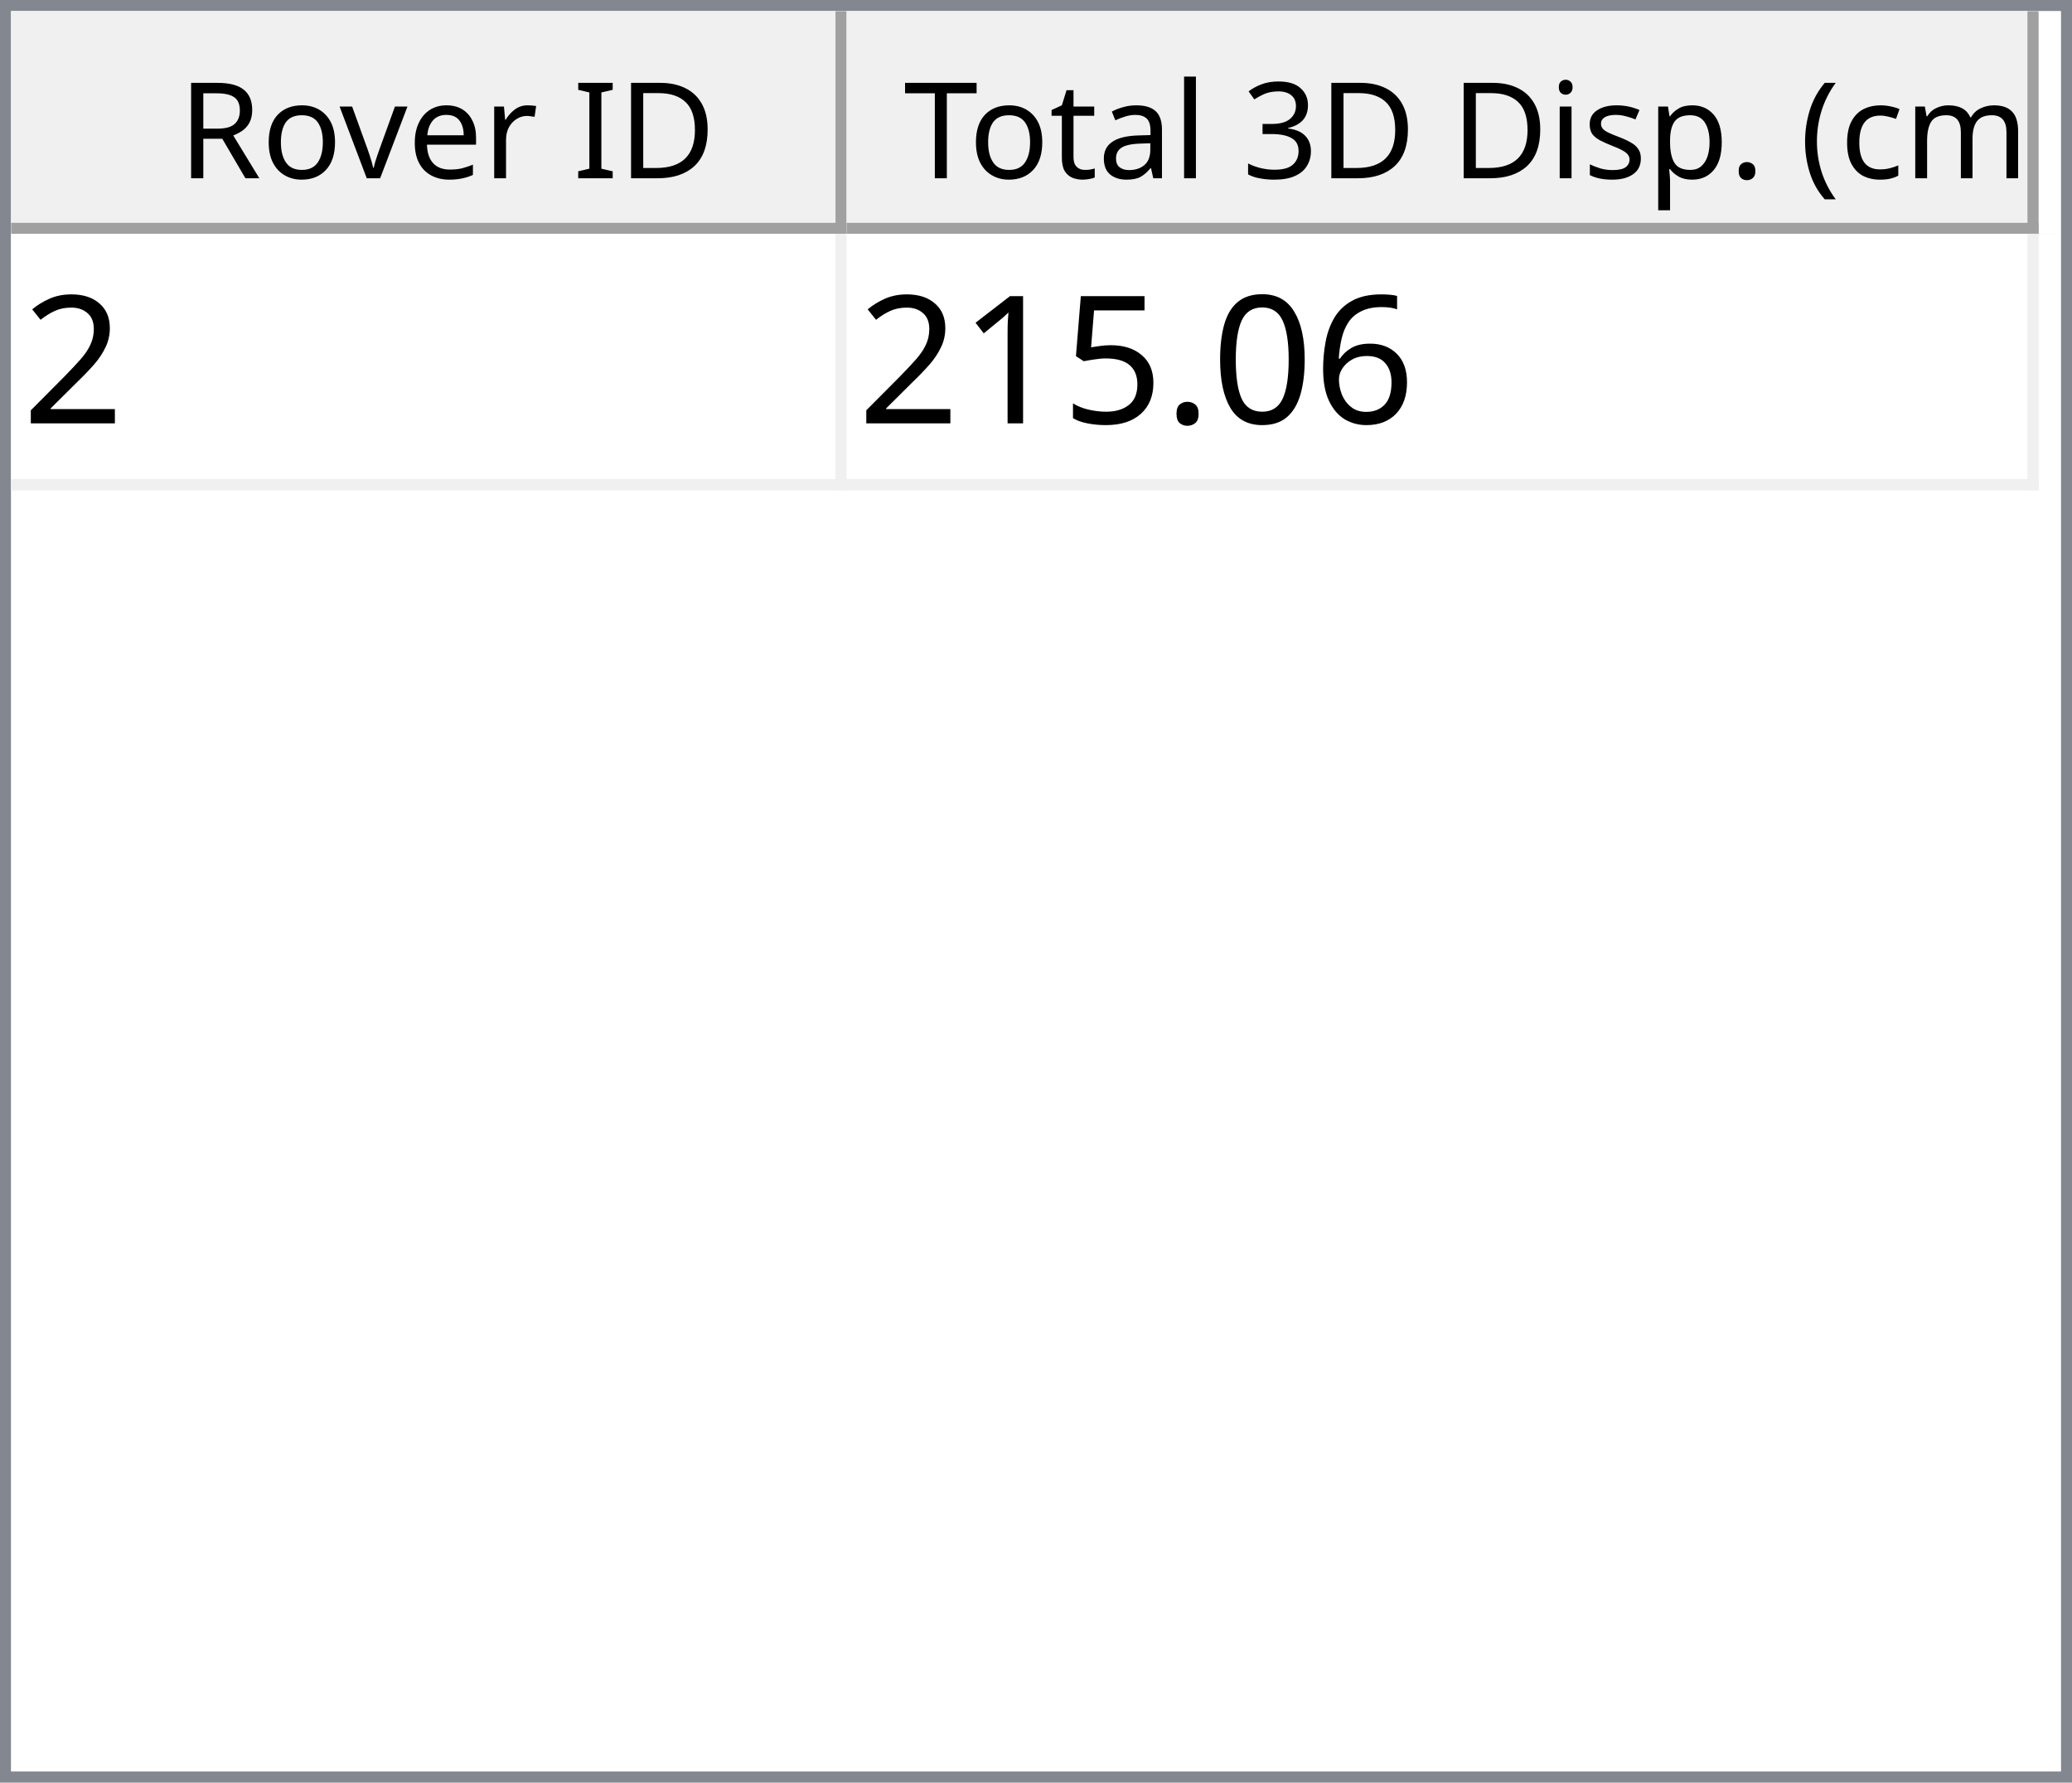
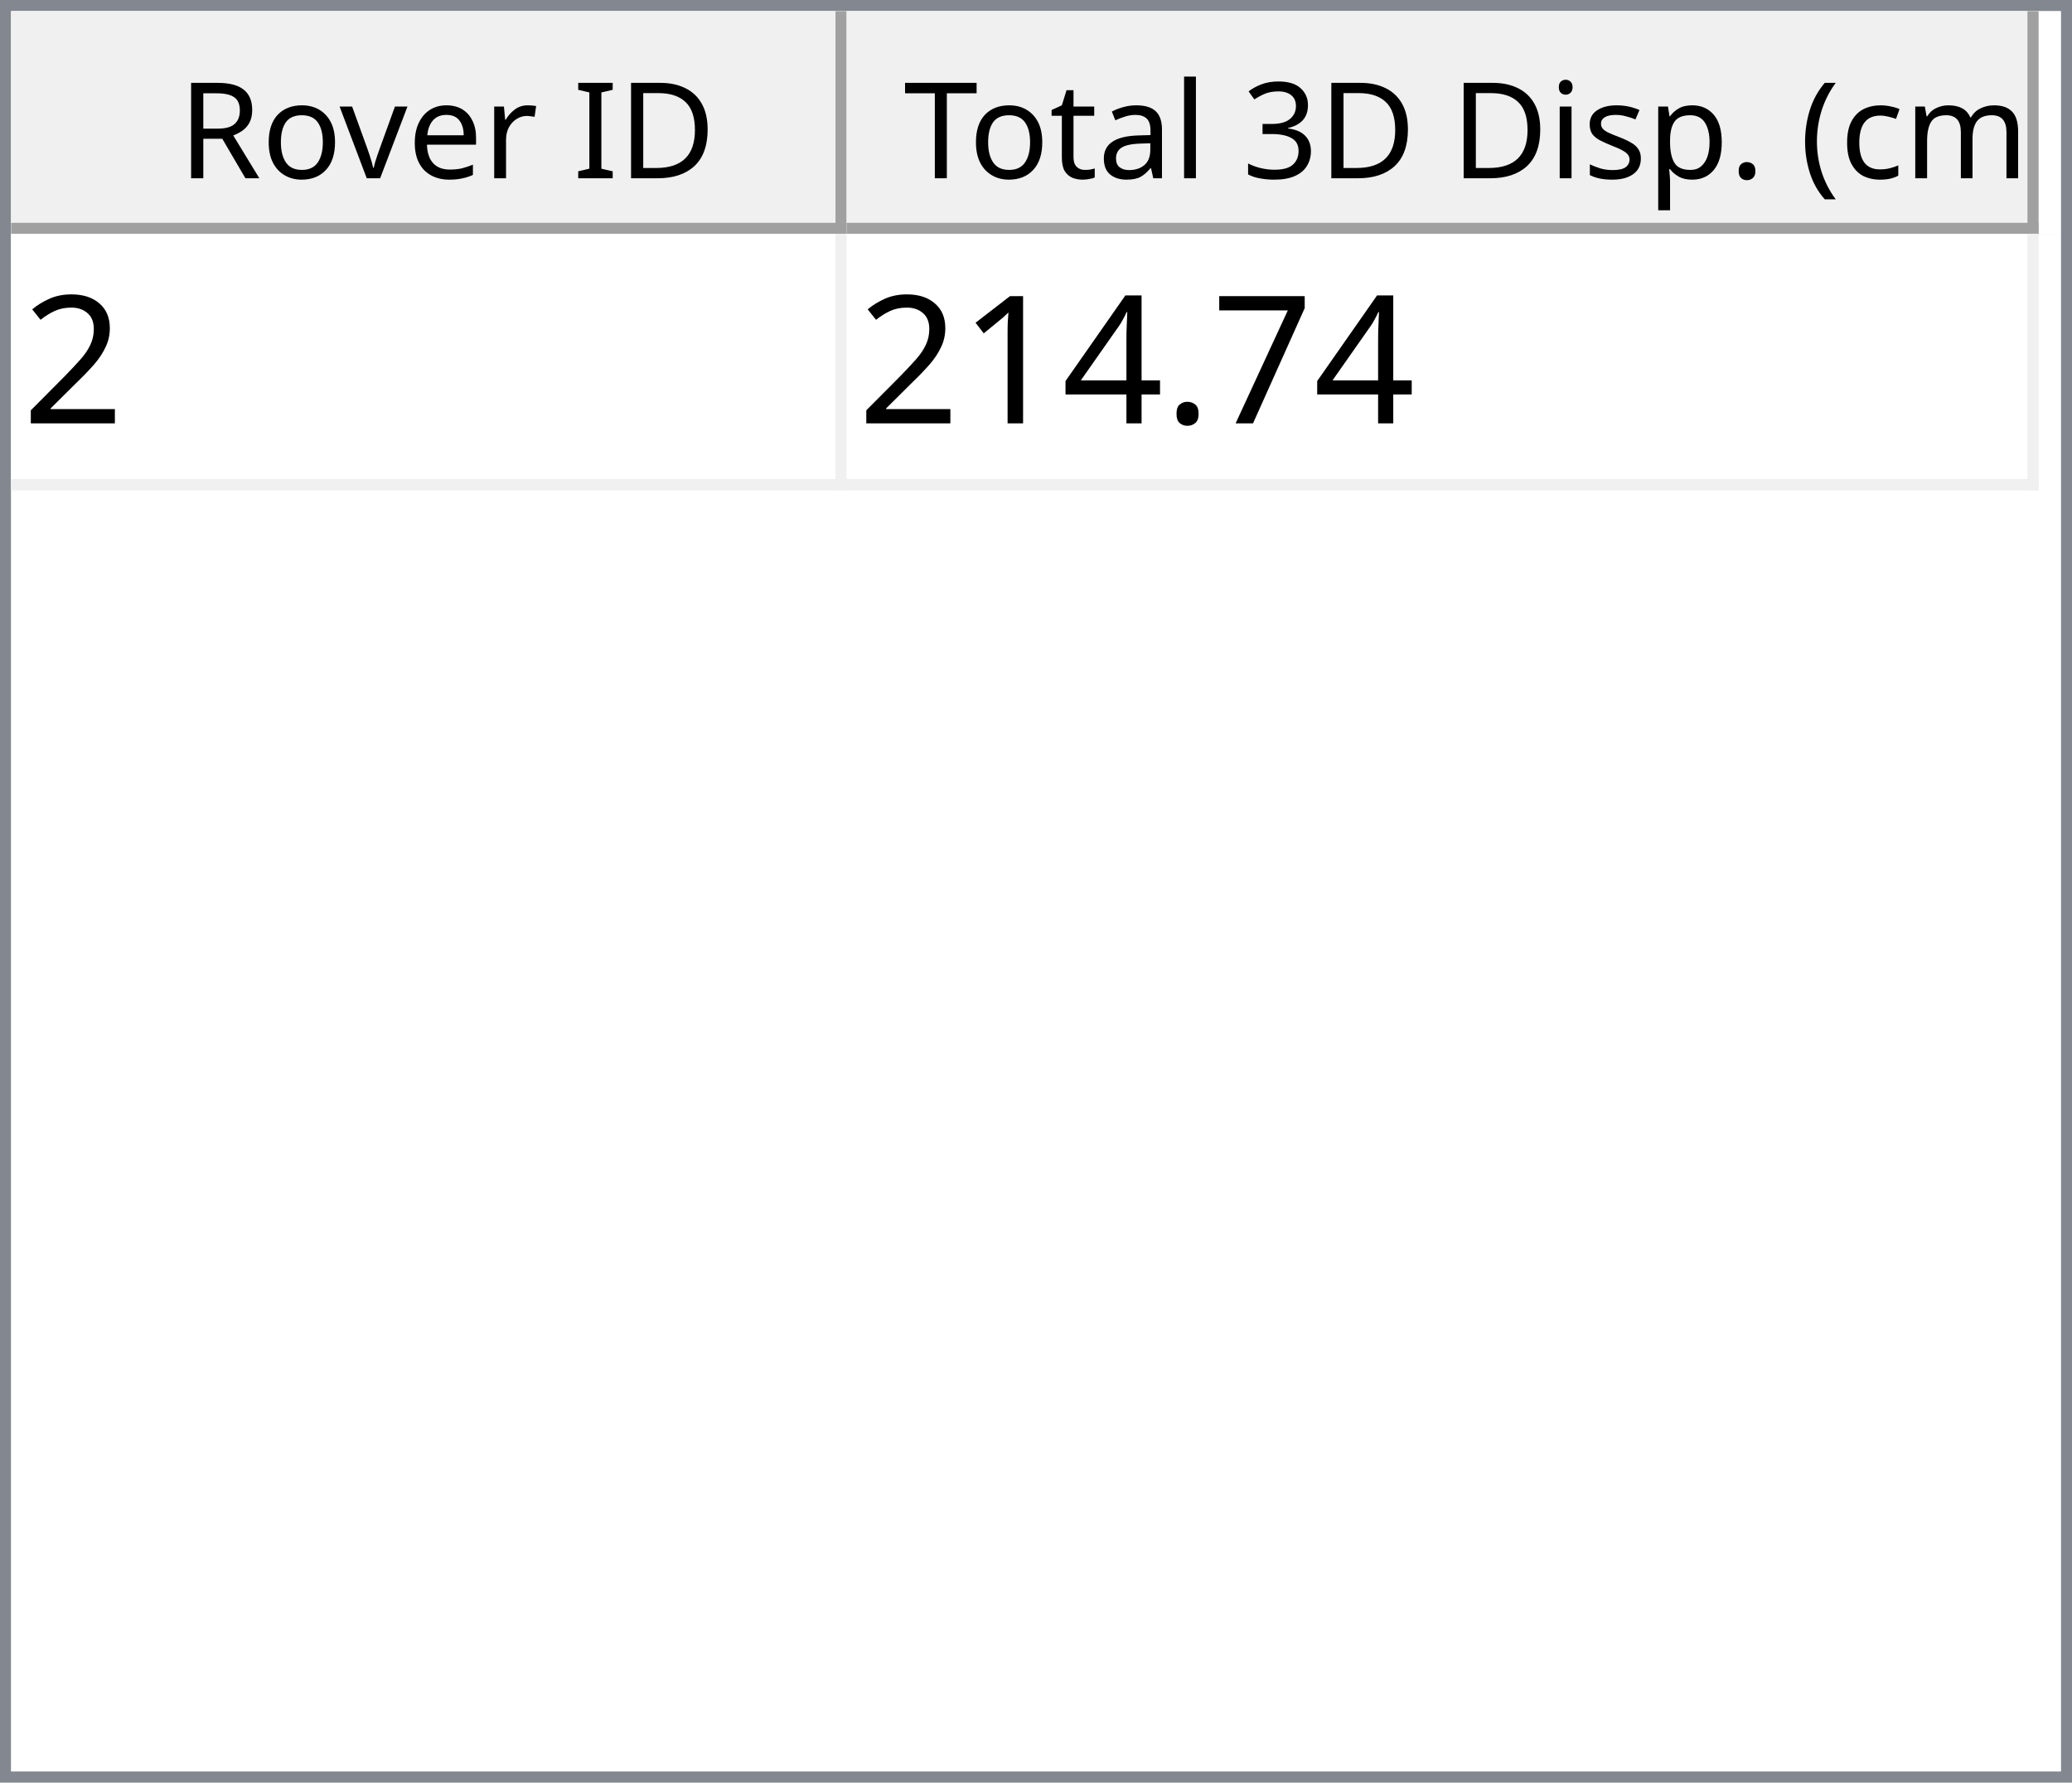
<svg xmlns="http://www.w3.org/2000/svg" style="fill-opacity:1; color-rendering:auto; color-interpolation:auto; text-rendering:auto; stroke:black; stroke-linecap:square; stroke-miterlimit:10; shape-rendering:auto; stroke-opacity:1; fill:black; stroke-dasharray:none; font-weight:normal; stroke-width:1; font-family:'Dialog'; font-style:normal; stroke-linejoin:miter; font-size:12px; stroke-dashoffset:0; image-rendering:auto;" width="186" height="160">
  <defs id="genericDefs" />
  <g>
    <defs id="defs1">
      <clipPath clipPathUnits="userSpaceOnUse" id="clipPath1">
        <path d="M0 0 L186 0 L186 160 L0 160 L0 0 Z" />
      </clipPath>
      <clipPath clipPathUnits="userSpaceOnUse" id="clipPath2">
        <path d="M0 0 L0 160 L186 160 L186 0 Z" />
      </clipPath>
      <clipPath clipPathUnits="userSpaceOnUse" id="clipPath3">
        <path d="M0 0 L0 20 L184 20 L184 0 Z" />
      </clipPath>
      <clipPath clipPathUnits="userSpaceOnUse" id="clipPath4">
        <path d="M0 0 L0 20 L75 20 L75 0 Z" />
      </clipPath>
      <clipPath clipPathUnits="userSpaceOnUse" id="clipPath5">
        <path d="M1 1 L1 19 L74 19 L74 1 Z" />
      </clipPath>
      <clipPath clipPathUnits="userSpaceOnUse" id="clipPath6">
        <path d="M0 0 L0 18 L73 18 L73 0 Z" />
      </clipPath>
      <clipPath clipPathUnits="userSpaceOnUse" id="clipPath7">
        <path d="M-0.5 -0.5 L-0.5 19.5 L74.5 19.5 L74.5 -0.5 Z" />
      </clipPath>
      <clipPath clipPathUnits="userSpaceOnUse" id="clipPath8">
        <path d="M0 0 L0 20 L107 20 L107 0 Z" />
      </clipPath>
      <clipPath clipPathUnits="userSpaceOnUse" id="clipPath9">
        <path d="M1 1 L1 19 L106 19 L106 1 Z" />
      </clipPath>
      <clipPath clipPathUnits="userSpaceOnUse" id="clipPath10">
        <path d="M0 0 L0 18 L105 18 L105 0 Z" />
      </clipPath>
      <clipPath clipPathUnits="userSpaceOnUse" id="clipPath11">
        <path d="M-0.5 -0.5 L-0.5 19.5 L106.5 19.5 L106.5 -0.5 Z" />
      </clipPath>
      <clipPath clipPathUnits="userSpaceOnUse" id="clipPath12">
        <path d="M0 0 L0 138 L184 138 L184 0 Z" />
      </clipPath>
      <clipPath clipPathUnits="userSpaceOnUse" id="clipPath13">
        <path d="M0 0 L0 23 L182 23 L182 0 Z" />
      </clipPath>
      <clipPath clipPathUnits="userSpaceOnUse" id="clipPath14">
        <path d="M-0.5 -0.5 L-0.5 22.5 L181.5 22.5 L181.5 -0.5 Z" />
      </clipPath>
      <clipPath clipPathUnits="userSpaceOnUse" id="clipPath15">
        <path d="M0 0 L0 22 L74 22 L74 0 Z" />
      </clipPath>
      <clipPath clipPathUnits="userSpaceOnUse" id="clipPath16">
        <path d="M0 0 L0 22 L106 22 L106 0 Z" />
      </clipPath>
      <font horiz-adv-x="64.551" id="font1">
        <font-face ascent="107.91" descent="25.098" units-per-em="100" style="font-style:normal; font-family:Segoe UI; font-weight:normal;" />
        <missing-glyph horiz-adv-x="64.551" d="M8.109 0 L8.109 68.266 L56.453 68.266 L56.453 0 L8.109 0 ZM15.328 7.234 L49.219 7.234 L49.219 61.031 L15.328 61.031 L15.328 7.234 Z" />
        <glyph unicode="D" horiz-adv-x="70.117" d="M9.188 0 L9.188 70.016 L28.516 70.016 Q65.531 70.016 65.531 35.891 Q65.531 19.672 55.25 9.836 Q44.969 0 27.734 0 L9.188 0 ZM17.391 62.594 L17.391 7.422 L27.828 7.422 Q41.609 7.422 49.273 14.797 Q56.938 22.172 56.938 35.688 Q56.938 62.594 28.328 62.594 L17.391 62.594 Z" />
        <glyph unicode="I" horiz-adv-x="26.611" d="M17.391 0 L9.188 0 L9.188 70.016 L17.391 70.016 L17.391 0 Z" />
        <glyph unicode=" " horiz-adv-x="27.393" d="" />
        <glyph unicode="r" horiz-adv-x="34.766" d="M34.188 41.891 Q32.078 43.5 28.125 43.5 Q23 43.5 19.555 38.672 Q16.109 33.844 16.109 25.484 L16.109 0 L8.109 0 L8.109 50 L16.109 50 L16.109 39.703 L16.312 39.703 Q18.016 44.969 21.531 47.922 Q25.047 50.875 29.391 50.875 Q32.516 50.875 34.188 50.203 L34.188 41.891 Z" />
        <glyph unicode="e" horiz-adv-x="52.295" d="M48.297 23 L12.984 23 Q13.188 14.656 17.484 10.109 Q21.781 5.562 29.297 5.562 Q37.75 5.562 44.828 11.141 L44.828 3.609 Q38.234 -1.172 27.391 -1.172 Q16.797 -1.172 10.742 5.641 Q4.688 12.453 4.688 24.812 Q4.688 36.469 11.305 43.82 Q17.922 51.172 27.734 51.172 Q37.547 51.172 42.922 44.828 Q48.297 38.484 48.297 27.203 L48.297 23 ZM40.094 29.781 Q40.047 36.719 36.75 40.578 Q33.453 44.438 27.594 44.438 Q21.922 44.438 17.969 40.383 Q14.016 36.328 13.094 29.781 L40.094 29.781 Z" />
        <glyph unicode="v" horiz-adv-x="47.9" d="M47.406 50 L27.484 0 L19.625 0 L0.688 50 L9.469 50 L22.172 13.672 Q23.578 9.672 23.922 6.688 L24.125 6.688 Q24.609 10.453 25.688 13.484 L38.969 50 L47.406 50 Z" />
        <glyph unicode="o" horiz-adv-x="58.594" d="M29 -1.172 Q17.922 -1.172 11.305 5.836 Q4.688 12.844 4.688 24.422 Q4.688 37.016 11.57 44.094 Q18.453 51.172 30.172 51.172 Q41.359 51.172 47.633 44.289 Q53.906 37.406 53.906 25.203 Q53.906 13.234 47.141 6.031 Q40.375 -1.172 29 -1.172 ZM29.594 44.438 Q21.875 44.438 17.383 39.188 Q12.891 33.938 12.891 24.703 Q12.891 15.828 17.43 10.695 Q21.969 5.562 29.594 5.562 Q37.359 5.562 41.531 10.594 Q45.703 15.625 45.703 24.906 Q45.703 34.281 41.531 39.359 Q37.359 44.438 29.594 44.438 Z" />
        <glyph unicode="R" horiz-adv-x="59.814" d="M59.375 0 L49.609 0 L37.891 19.625 Q36.281 22.359 34.766 24.289 Q33.25 26.219 31.664 27.438 Q30.078 28.656 28.25 29.219 Q26.422 29.781 24.125 29.781 L17.391 29.781 L17.391 0 L9.188 0 L9.188 70.016 L30.078 70.016 Q34.672 70.016 38.555 68.867 Q42.438 67.719 45.289 65.375 Q48.141 63.031 49.758 59.547 Q51.375 56.062 51.375 51.375 Q51.375 47.703 50.273 44.656 Q49.172 41.609 47.148 39.211 Q45.125 36.812 42.266 35.133 Q39.406 33.453 35.844 32.516 L35.844 32.328 Q37.594 31.547 38.891 30.547 Q40.188 29.547 41.359 28.18 Q42.531 26.812 43.68 25.078 Q44.828 23.344 46.234 21.047 L59.375 0 ZM17.391 62.594 L17.391 37.203 L28.516 37.203 Q31.594 37.203 34.203 38.133 Q36.812 39.062 38.719 40.797 Q40.625 42.531 41.703 45.047 Q42.781 47.562 42.781 50.688 Q42.781 56.297 39.141 59.445 Q35.5 62.594 28.609 62.594 L17.391 62.594 Z" />
        <glyph unicode=")" horiz-adv-x="30.176" d="M8.297 -15.922 L1.172 -15.922 Q16.406 2.344 16.406 26.812 Q16.406 51.469 1.078 70.016 L8.297 70.016 Q23.531 52.156 23.531 26.703 Q23.531 1.375 8.297 -15.922 Z" />
        <glyph unicode="m" horiz-adv-x="86.133" d="M79.109 0 L71.094 0 L71.094 28.719 Q71.094 37.016 68.531 40.727 Q65.969 44.438 59.906 44.438 Q54.781 44.438 51.195 39.75 Q47.609 35.062 47.609 28.516 L47.609 0 L39.594 0 L39.594 29.688 Q39.594 44.438 28.219 44.438 Q22.953 44.438 19.531 40.016 Q16.109 35.594 16.109 28.516 L16.109 0 L8.109 0 L8.109 50 L16.109 50 L16.109 42.094 L16.312 42.094 Q21.625 51.172 31.844 51.172 Q36.969 51.172 40.773 48.312 Q44.578 45.453 46 40.828 Q51.562 51.172 62.594 51.172 Q79.109 51.172 79.109 30.812 L79.109 0 Z" />
        <glyph unicode="c" horiz-adv-x="46.191" d="M42.188 2.297 Q36.422 -1.172 28.516 -1.172 Q17.828 -1.172 11.258 5.789 Q4.688 12.75 4.688 23.828 Q4.688 36.188 11.766 43.68 Q18.844 51.172 30.672 51.172 Q37.25 51.172 42.281 48.734 L42.281 40.531 Q36.719 44.438 30.375 44.438 Q22.703 44.438 17.797 38.945 Q12.891 33.453 12.891 24.516 Q12.891 15.719 17.508 10.641 Q22.125 5.562 29.891 5.562 Q36.422 5.562 42.188 9.906 L42.188 2.297 Z" />
        <glyph unicode="(" horiz-adv-x="30.176" d="M29.109 -15.922 L21.969 -15.922 Q6.844 1.375 6.844 26.703 Q6.844 52.156 21.969 70.016 L29.203 70.016 Q13.875 51.469 13.875 26.812 Q13.875 2.344 29.109 -15.922 Z" />
        <glyph unicode="." horiz-adv-x="21.68" d="M10.891 -1.078 Q8.641 -1.078 7.055 0.539 Q5.469 2.156 5.469 4.391 Q5.469 6.641 7.055 8.273 Q8.641 9.906 10.891 9.906 Q13.188 9.906 14.797 8.273 Q16.406 6.641 16.406 4.391 Q16.406 2.156 14.797 0.539 Q13.188 -1.078 10.891 -1.078 Z" />
        <glyph unicode="p" horiz-adv-x="58.789" d="M16.312 7.234 L16.109 7.234 L16.109 -23 L8.109 -23 L8.109 50 L16.109 50 L16.109 41.219 L16.312 41.219 Q22.219 51.172 33.594 51.172 Q43.266 51.172 48.688 44.461 Q54.109 37.75 54.109 26.469 Q54.109 13.922 48 6.375 Q41.891 -1.172 31.297 -1.172 Q21.578 -1.172 16.312 7.234 ZM16.109 27.391 L16.109 20.406 Q16.109 14.203 20.141 9.883 Q24.172 5.562 30.375 5.562 Q37.641 5.562 41.773 11.133 Q45.906 16.703 45.906 26.609 Q45.906 34.969 42.047 39.703 Q38.188 44.438 31.594 44.438 Q24.609 44.438 20.359 39.578 Q16.109 34.719 16.109 27.391 Z" />
        <glyph unicode="s" horiz-adv-x="42.432" d="M5.078 1.812 L5.078 10.406 Q11.625 5.562 19.484 5.562 Q30.031 5.562 30.031 12.594 Q30.031 14.594 29.125 15.992 Q28.219 17.391 26.68 18.461 Q25.141 19.531 23.07 20.383 Q21 21.234 18.609 22.172 Q15.281 23.484 12.766 24.828 Q10.25 26.172 8.57 27.859 Q6.891 29.547 6.031 31.695 Q5.172 33.844 5.172 36.719 Q5.172 40.234 6.789 42.945 Q8.406 45.656 11.086 47.484 Q13.766 49.312 17.211 50.242 Q20.656 51.172 24.312 51.172 Q30.812 51.172 35.938 48.922 L35.938 40.828 Q30.422 44.438 23.25 44.438 Q21 44.438 19.195 43.922 Q17.391 43.406 16.094 42.477 Q14.797 41.547 14.086 40.258 Q13.375 38.969 13.375 37.406 Q13.375 35.453 14.086 34.133 Q14.797 32.812 16.164 31.789 Q17.531 30.766 19.484 29.938 Q21.438 29.109 23.922 28.125 Q27.25 26.859 29.883 25.516 Q32.516 24.172 34.375 22.484 Q36.234 20.797 37.234 18.602 Q38.234 16.406 38.234 13.375 Q38.234 9.672 36.602 6.938 Q34.969 4.203 32.234 2.398 Q29.5 0.594 25.93 -0.289 Q22.359 -1.172 18.453 -1.172 Q10.75 -1.172 5.078 1.812 Z" />
        <glyph unicode="i" horiz-adv-x="24.219" d="M12.203 62.703 Q10.062 62.703 8.547 64.164 Q7.031 65.625 7.031 67.875 Q7.031 70.125 8.547 71.609 Q10.062 73.094 12.203 73.094 Q14.406 73.094 15.945 71.609 Q17.484 70.125 17.484 67.875 Q17.484 65.719 15.945 64.211 Q14.406 62.703 12.203 62.703 ZM16.109 0 L8.109 0 L8.109 50 L16.109 50 L16.109 0 Z" />
        <glyph unicode="3" horiz-adv-x="53.906" d="M46.531 19.828 Q46.531 15.094 44.75 11.211 Q42.969 7.328 39.719 4.57 Q36.469 1.812 31.93 0.297 Q27.391 -1.219 21.922 -1.219 Q11.922 -1.219 6 2.594 L6 11.188 Q13.094 5.609 22.219 5.609 Q25.875 5.609 28.828 6.539 Q31.781 7.469 33.906 9.227 Q36.031 10.984 37.18 13.477 Q38.328 15.969 38.328 19.094 Q38.328 32.812 18.797 32.812 L12.984 32.812 L12.984 39.594 L18.5 39.594 Q35.797 39.594 35.797 52.484 Q35.797 64.406 22.609 64.406 Q15.188 64.406 8.688 59.422 L8.688 67.188 Q15.375 71.188 24.609 71.188 Q29 71.188 32.57 69.969 Q36.141 68.75 38.68 66.555 Q41.219 64.359 42.609 61.281 Q44 58.203 44 54.5 Q44 40.672 30.031 36.719 L30.031 36.531 Q33.594 36.141 36.625 34.797 Q39.656 33.453 41.852 31.305 Q44.047 29.156 45.289 26.25 Q46.531 23.344 46.531 19.828 Z" />
        <glyph unicode="l" horiz-adv-x="24.219" d="M16.109 0 L8.109 0 L8.109 74.031 L16.109 74.031 L16.109 0 Z" />
        <glyph unicode="a" horiz-adv-x="50.879" d="M43.891 0 L35.891 0 L35.891 7.812 L35.688 7.812 Q30.469 -1.172 20.312 -1.172 Q12.844 -1.172 8.617 2.781 Q4.391 6.734 4.391 13.281 Q4.391 27.297 20.906 29.594 L35.891 31.688 Q35.891 44.438 25.594 44.438 Q16.547 44.438 9.281 38.281 L9.281 46.484 Q16.656 51.172 26.266 51.172 Q43.891 51.172 43.891 32.516 L43.891 0 ZM35.891 25.297 L23.828 23.641 Q18.266 22.859 15.43 20.875 Q12.594 18.891 12.594 13.875 Q12.594 10.203 15.211 7.883 Q17.828 5.562 22.172 5.562 Q28.125 5.562 32.008 9.742 Q35.891 13.922 35.891 20.312 L35.891 25.297 Z" />
        <glyph unicode="t" horiz-adv-x="33.887" d="M31.297 0.484 Q28.469 -1.078 23.828 -1.078 Q10.688 -1.078 10.688 13.578 L10.688 43.172 L2.094 43.172 L2.094 50 L10.688 50 L10.688 62.203 L18.703 64.797 L18.703 50 L31.297 50 L31.297 43.172 L18.703 43.172 L18.703 14.984 Q18.703 9.969 20.414 7.82 Q22.125 5.672 26.078 5.672 Q29.109 5.672 31.297 7.328 L31.297 0.484 Z" />
        <glyph unicode="T" horiz-adv-x="52.393" d="M50.594 62.594 L30.375 62.594 L30.375 0 L22.172 0 L22.172 62.594 L2 62.594 L2 70.016 L50.594 70.016 L50.594 62.594 Z" />
      </font>
      <font horiz-adv-x="75.0" id="font2">
        <font-face ascent="100.537" descent="21.973" units-per-em="100" style="font-style:normal; font-family:sans-serif; font-weight:normal;" />
        <missing-glyph horiz-adv-x="75.0" d="M12.5 0 L12.5 62.5 L62.5 62.5 L62.5 0 L12.5 0 ZM14.062 1.562 L60.938 1.562 L60.938 60.938 L14.062 60.938 L14.062 1.562 Z" />
        <glyph unicode="2" horiz-adv-x="55.615" d="M50.344 8.453 L50.344 0 L3.031 0 Q2.938 3.172 4.047 6.109 Q5.859 10.938 9.836 15.625 Q13.812 20.312 21.344 26.469 Q33.016 36.031 37.117 41.625 Q41.219 47.219 41.219 52.203 Q41.219 57.422 37.477 61.008 Q33.734 64.594 27.734 64.594 Q21.391 64.594 17.578 60.789 Q13.766 56.984 13.719 50.25 L4.688 51.172 Q5.609 61.281 11.664 66.578 Q17.719 71.875 27.938 71.875 Q38.234 71.875 44.242 66.164 Q50.25 60.453 50.25 52 Q50.25 47.703 48.492 43.555 Q46.734 39.406 42.656 34.812 Q38.578 30.219 29.109 22.219 Q21.188 15.578 18.945 13.211 Q16.703 10.844 15.234 8.453 L50.344 8.453 Z" />
-         <glyph unicode="6" horiz-adv-x="55.615" d="M49.75 54.047 L41.016 53.375 Q39.844 58.547 37.703 60.891 Q34.125 64.656 28.906 64.656 Q24.703 64.656 21.531 62.312 Q17.391 59.281 14.992 53.469 Q12.594 47.656 12.5 36.922 Q15.672 41.75 20.266 44.094 Q24.859 46.438 29.891 46.438 Q38.672 46.438 44.852 39.969 Q51.031 33.5 51.031 23.25 Q51.031 16.5 48.125 10.719 Q45.219 4.938 40.141 1.859 Q35.062 -1.219 28.609 -1.219 Q17.625 -1.219 10.695 6.859 Q3.766 14.938 3.766 33.5 Q3.766 54.25 11.422 63.672 Q18.109 71.875 29.438 71.875 Q37.891 71.875 43.289 67.141 Q48.688 62.406 49.75 54.047 ZM13.875 23.188 Q13.875 18.656 15.797 14.508 Q17.719 10.359 21.188 8.18 Q24.656 6 28.469 6 Q34.031 6 38.039 10.492 Q42.047 14.984 42.047 22.703 Q42.047 30.125 38.086 34.398 Q34.125 38.672 28.125 38.672 Q22.172 38.672 18.023 34.398 Q13.875 30.125 13.875 23.188 Z" />
-         <glyph unicode="0" horiz-adv-x="55.615" d="M4.156 35.297 Q4.156 48 6.766 55.742 Q9.375 63.484 14.523 67.68 Q19.672 71.875 27.484 71.875 Q33.25 71.875 37.594 69.555 Q41.938 67.234 44.773 62.867 Q47.609 58.5 49.219 52.227 Q50.828 45.953 50.828 35.297 Q50.828 22.703 48.242 14.969 Q45.656 7.234 40.508 3.008 Q35.359 -1.219 27.484 -1.219 Q17.141 -1.219 11.234 6.203 Q4.156 15.141 4.156 35.297 ZM13.188 35.297 Q13.188 17.672 17.312 11.836 Q21.438 6 27.484 6 Q33.547 6 37.672 11.859 Q41.797 17.719 41.797 35.297 Q41.797 52.984 37.672 58.789 Q33.547 64.594 27.391 64.594 Q21.344 64.594 17.719 59.469 Q13.188 52.938 13.188 35.297 Z" />
+         <glyph unicode="7" horiz-adv-x="55.615" d="M4.734 62.203 L4.734 70.656 L51.078 70.656 L51.078 63.812 Q44.234 56.547 37.523 44.484 Q30.812 32.422 27.156 19.672 Q24.516 10.688 23.781 0 L14.75 0 Q14.891 8.453 18.062 20.414 Q21.234 32.375 27.172 43.484 Q33.109 54.594 39.797 62.203 L4.734 62.203 Z" />
        <glyph unicode="." horiz-adv-x="27.783" d="M9.078 0 L9.078 10.016 L19.094 10.016 L19.094 0 L9.078 0 Z" />
-         <glyph unicode="5" horiz-adv-x="55.615" d="M4.156 18.75 L13.375 19.531 Q14.406 12.797 18.141 9.398 Q21.875 6 27.156 6 Q33.5 6 37.891 10.789 Q42.281 15.578 42.281 23.484 Q42.281 31 38.062 35.352 Q33.844 39.703 27 39.703 Q22.75 39.703 19.336 37.773 Q15.922 35.844 13.969 32.766 L5.719 33.844 L12.641 70.609 L48.25 70.609 L48.25 62.203 L19.672 62.203 L15.828 42.969 Q22.266 47.469 29.344 47.469 Q38.719 47.469 45.164 40.969 Q51.609 34.469 51.609 24.266 Q51.609 14.547 45.953 7.469 Q39.062 -1.219 27.156 -1.219 Q17.391 -1.219 11.211 4.25 Q5.031 9.719 4.156 18.75 Z" />
+         <glyph unicode="4" horiz-adv-x="55.615" d="M32.328 0 L32.328 17.141 L1.266 17.141 L1.266 25.203 L33.938 71.578 L41.109 71.578 L41.109 25.203 L50.781 25.203 L50.781 17.141 L41.109 17.141 L41.109 0 L32.328 0 ZM32.328 25.203 L32.328 57.469 L9.906 25.203 L32.328 25.203 Z" />
        <glyph unicode="1" horiz-adv-x="55.615" d="M37.25 0 L28.469 0 L28.469 56 Q25.297 52.984 20.141 49.953 Q14.984 46.922 10.891 45.406 L10.891 53.906 Q18.266 57.375 23.781 62.305 Q29.297 67.234 31.594 71.875 L37.25 71.875 L37.25 0 Z" />
      </font>
    </defs>
    <g style="fill:white; stroke:white;">
      <rect x="0" y="0" width="186" style="clip-path:url(#clipPath1); stroke:none;" height="160" />
    </g>
    <g style="fill:white; text-rendering:optimizeSpeed; color-rendering:optimizeSpeed; image-rendering:optimizeSpeed; shape-rendering:crispEdges; stroke:white; color-interpolation:sRGB;">
      <rect x="0" width="186" height="160" y="0" style="stroke:none;" />
      <path style="stroke:none;" d="M0 160 L186 160 L186 0 L0 0 Z" />
    </g>
    <g style="fill:rgb(240,240,240); font-family:'Segoe UI'; stroke:rgb(240,240,240);">
      <rect x="0" y="0" width="186" style="clip-path:url(#clipPath2); stroke:none;" height="160" />
    </g>
    <g style="fill:rgb(130,135,144); font-family:'Segoe UI'; stroke:rgb(130,135,144);">
      <path d="M0 0 L186 0 L186 160 L0 160 L0 0 ZM1 1 L185 1 L185 159 L1 159 L1 1 Z" style="fill-rule:evenodd; clip-path:url(#clipPath2); stroke:none;" />
    </g>
    <g style="fill:white; font-family:'Segoe UI'; stroke:white;" transform="translate(1,1)">
      <rect x="0" y="0" width="184" style="clip-path:url(#clipPath3); stroke:none;" height="20" />
    </g>
    <g style="fill:rgb(240,240,240); font-family:'Segoe UI'; stroke:rgb(240,240,240);" transform="translate(1,1)">
      <rect x="0" y="0" width="75" style="clip-path:url(#clipPath4); stroke:none;" height="20" />
    </g>
    <g style="font-family:'Segoe UI';" transform="translate(2,2)">
      <text x="14" xml:space="preserve" y="14" style="clip-path:url(#clipPath6); stroke:none;">Rover ID</text>
    </g>
    <g style="fill:rgb(160,160,160); font-family:'Segoe UI'; stroke:rgb(160,160,160); stroke-linejoin:bevel;" transform="translate(1.5,1.5)">
      <line x1="74" x2="74" y1="0" style="fill:none; clip-path:url(#clipPath7);" y2="19" />
    </g>
    <g style="fill:rgb(160,160,160); font-family:'Segoe UI'; stroke:rgb(160,160,160); stroke-linejoin:bevel;" transform="matrix(1,0,0,1,1,1) translate(0.5,0.5)">
      <line x1="0" x2="74" y1="19" style="fill:none; clip-path:url(#clipPath7);" y2="19" />
    </g>
    <g style="fill:rgb(240,240,240); font-family:'Segoe UI'; stroke:rgb(240,240,240);" transform="translate(76,1)">
      <rect x="0" y="0" width="107" style="clip-path:url(#clipPath8); stroke:none;" height="20" />
    </g>
    <g style="font-family:'Segoe UI';" transform="translate(77,2)">
      <text x="1" xml:space="preserve" y="14" style="clip-path:url(#clipPath10); stroke:none;"> Total 3D Disp. (cm)</text>
    </g>
    <g style="fill:rgb(160,160,160); font-family:'Segoe UI'; stroke:rgb(160,160,160); stroke-linejoin:bevel;" transform="translate(76.5,1.5)">
      <line x1="106" x2="106" y1="0" style="fill:none; clip-path:url(#clipPath11);" y2="19" />
    </g>
    <g style="fill:rgb(160,160,160); font-family:'Segoe UI'; stroke:rgb(160,160,160); stroke-linejoin:bevel;" transform="matrix(1,0,0,1,76,1) translate(0.5,0.5)">
      <line x1="0" x2="106" y1="19" style="fill:none; clip-path:url(#clipPath11);" y2="19" />
    </g>
    <g style="fill:white; font-family:'Segoe UI'; stroke:white;" transform="translate(1,21)">
      <rect x="0" y="0" width="184" style="clip-path:url(#clipPath12); stroke:none;" height="138" />
    </g>
    <g style="fill:rgb(240,240,240); font-size:16px; font-family:sans-serif; stroke:rgb(240,240,240);" transform="translate(1,21)">
      <rect x="0" y="0" width="182" style="clip-path:url(#clipPath13); stroke:none;" height="23" />
      <line transform="translate(0.5,0.5)" x1="0" x2="181" y1="22" style="clip-path:url(#clipPath14); fill:none; stroke-linejoin:bevel;" y2="22" />
    </g>
    <g transform="matrix(1,0,0,1,1,21) translate(0.5,0.5)" style="fill:rgb(240,240,240); font-size:16px; font-family:sans-serif; stroke:rgb(240,240,240); stroke-linejoin:bevel;">
      <line x1="74" x2="74" y1="0" style="fill:none; clip-path:url(#clipPath14);" y2="22" />
    </g>
    <g transform="matrix(1,0,0,1,1,21) translate(0.5,0.5)" style="fill:rgb(240,240,240); font-size:16px; font-family:sans-serif; stroke:rgb(240,240,240); stroke-linejoin:bevel;">
      <line x1="181" x2="181" y1="0" style="fill:none; clip-path:url(#clipPath14);" y2="22" />
    </g>
    <g style="fill:white; font-size:16px; font-family:sans-serif; stroke:white;" transform="matrix(1,0,0,1,1,21)">
      <rect x="0" y="0" width="74" style="clip-path:url(#clipPath15); stroke:none;" height="22" />
      <text x="1" y="17" style="fill:black; clip-path:url(#clipPath15); stroke:none;" xml:space="preserve">2</text>
    </g>
    <g style="fill:white; font-size:16px; font-family:sans-serif; stroke:white;" transform="matrix(1,0,0,1,1,21) translate(75,0)">
      <rect x="0" y="0" width="106" style="clip-path:url(#clipPath16); stroke:none;" height="22" />
-       <text x="1" y="17" style="fill:black; clip-path:url(#clipPath16); stroke:none;" xml:space="preserve">215.06</text>
+       <text x="1" y="17" style="fill:black; clip-path:url(#clipPath16); stroke:none;" xml:space="preserve">214.74</text>
    </g>
  </g>
</svg>
